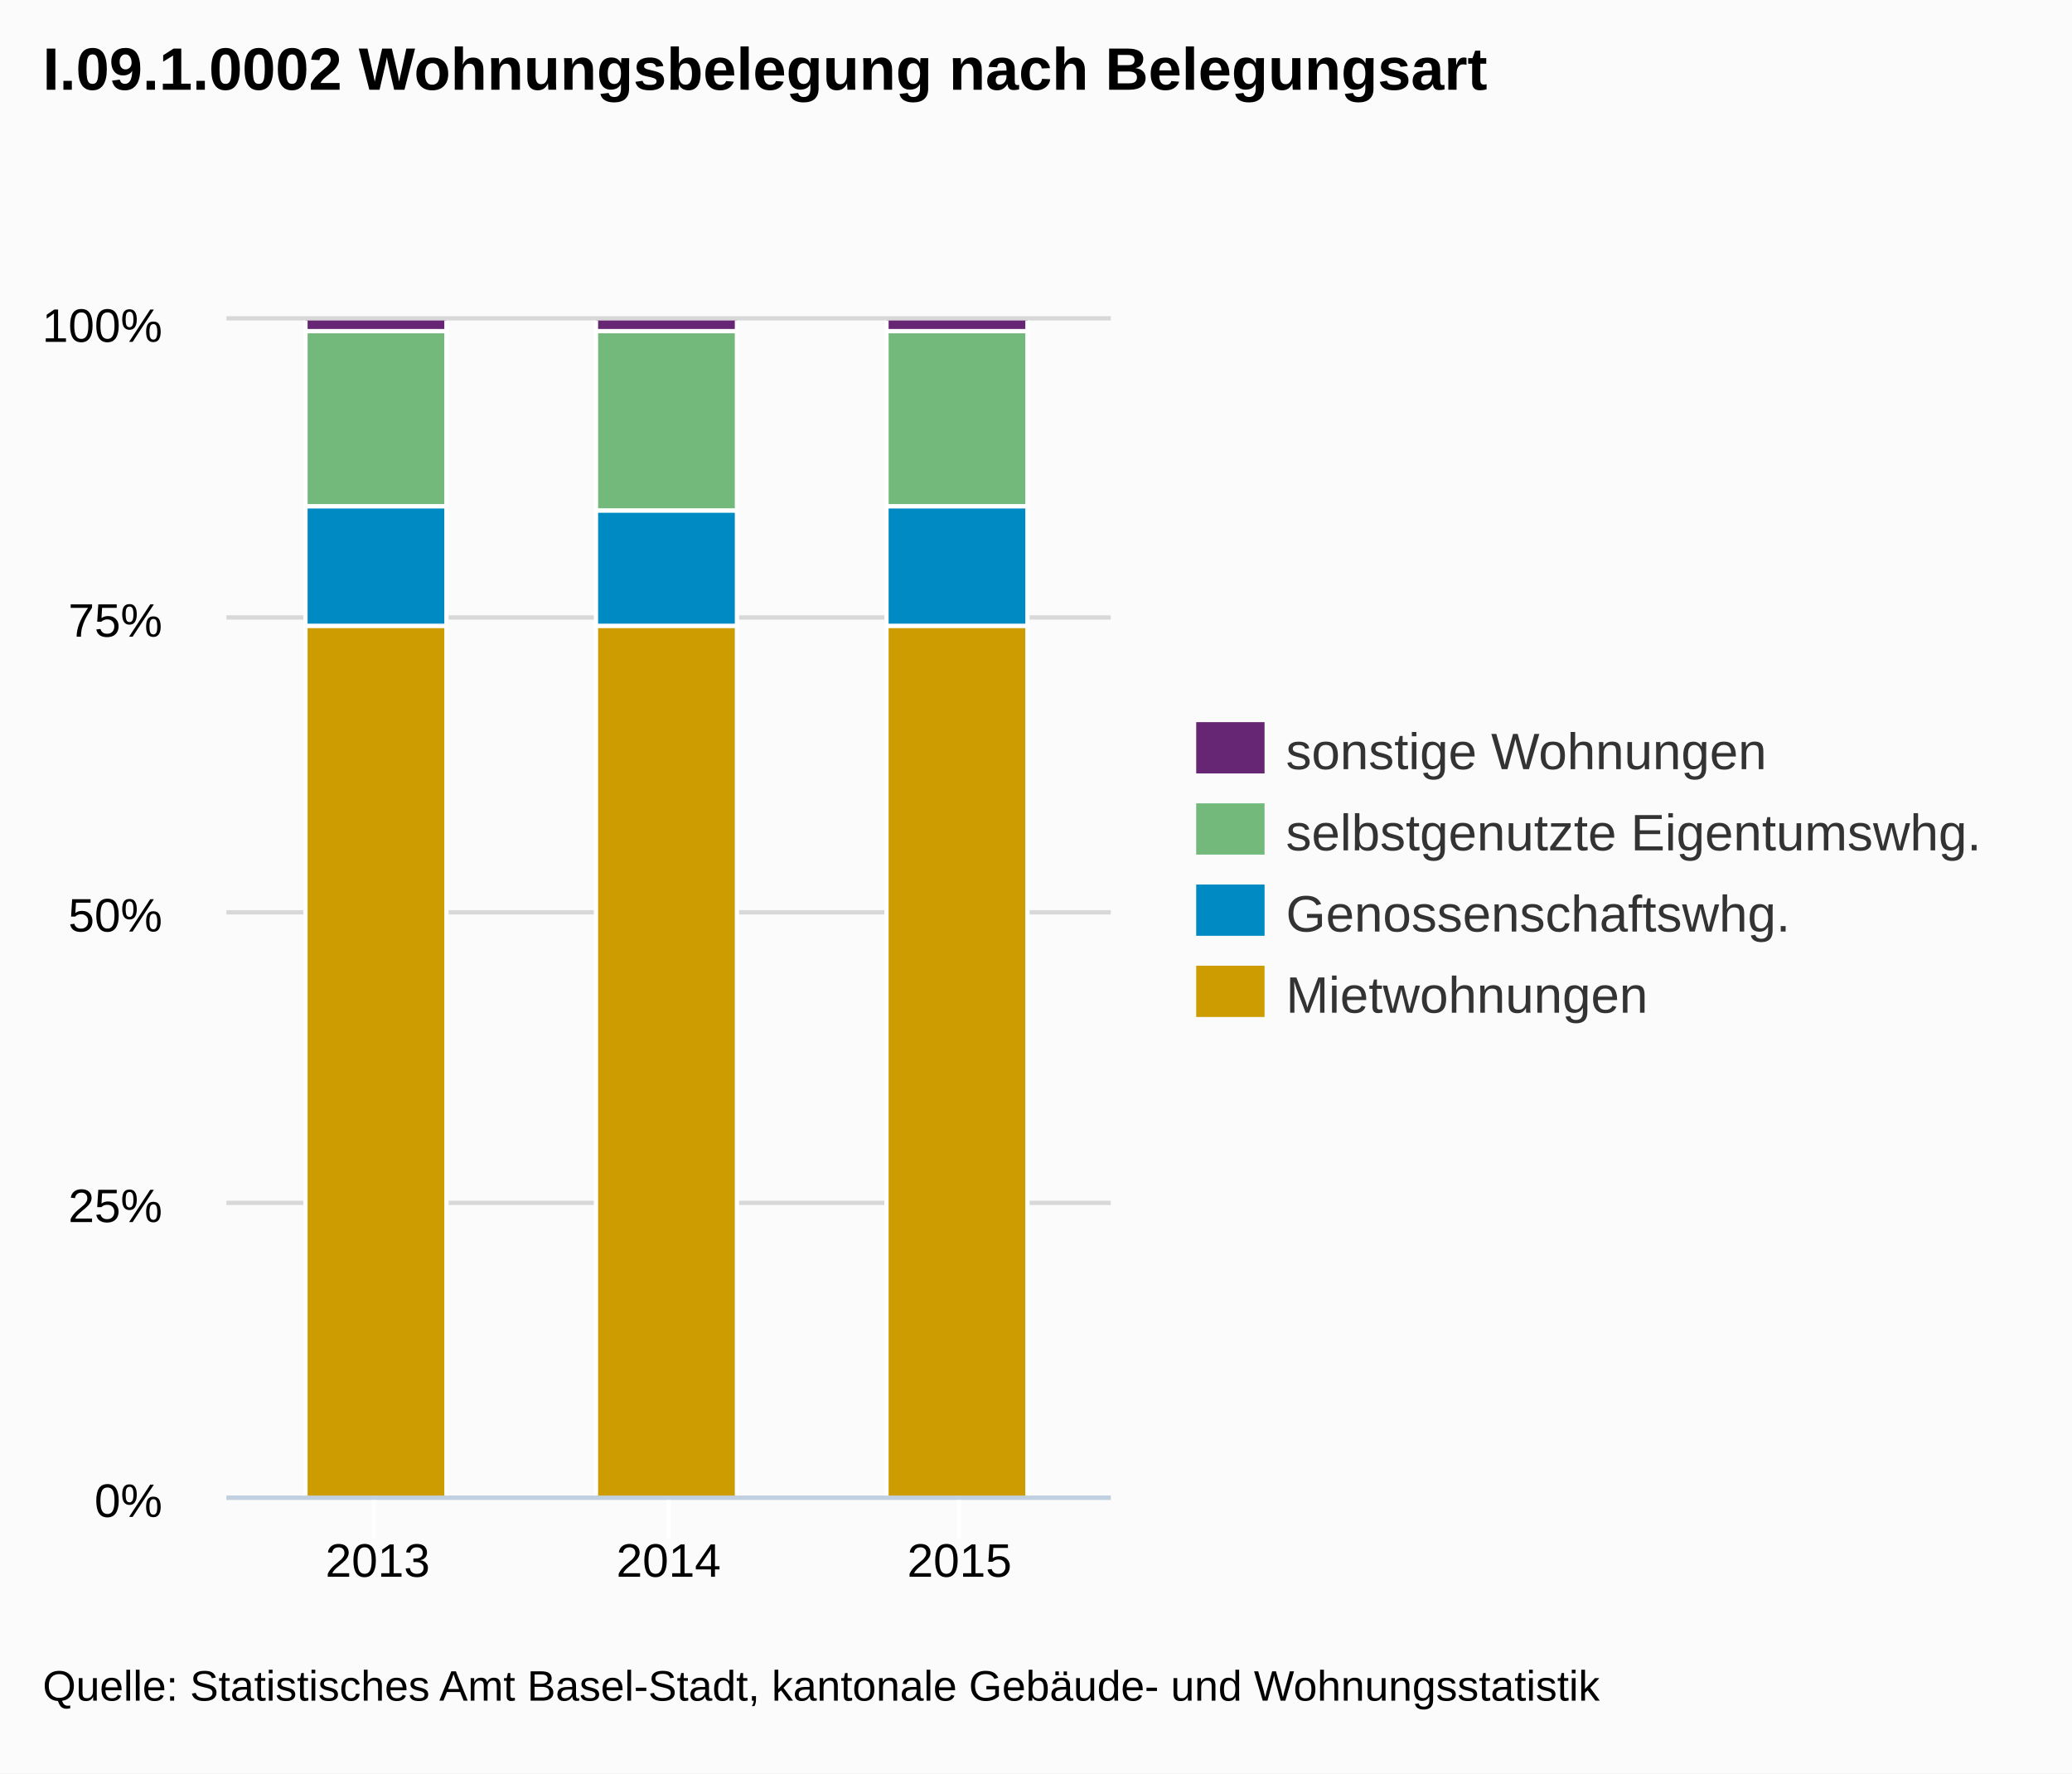
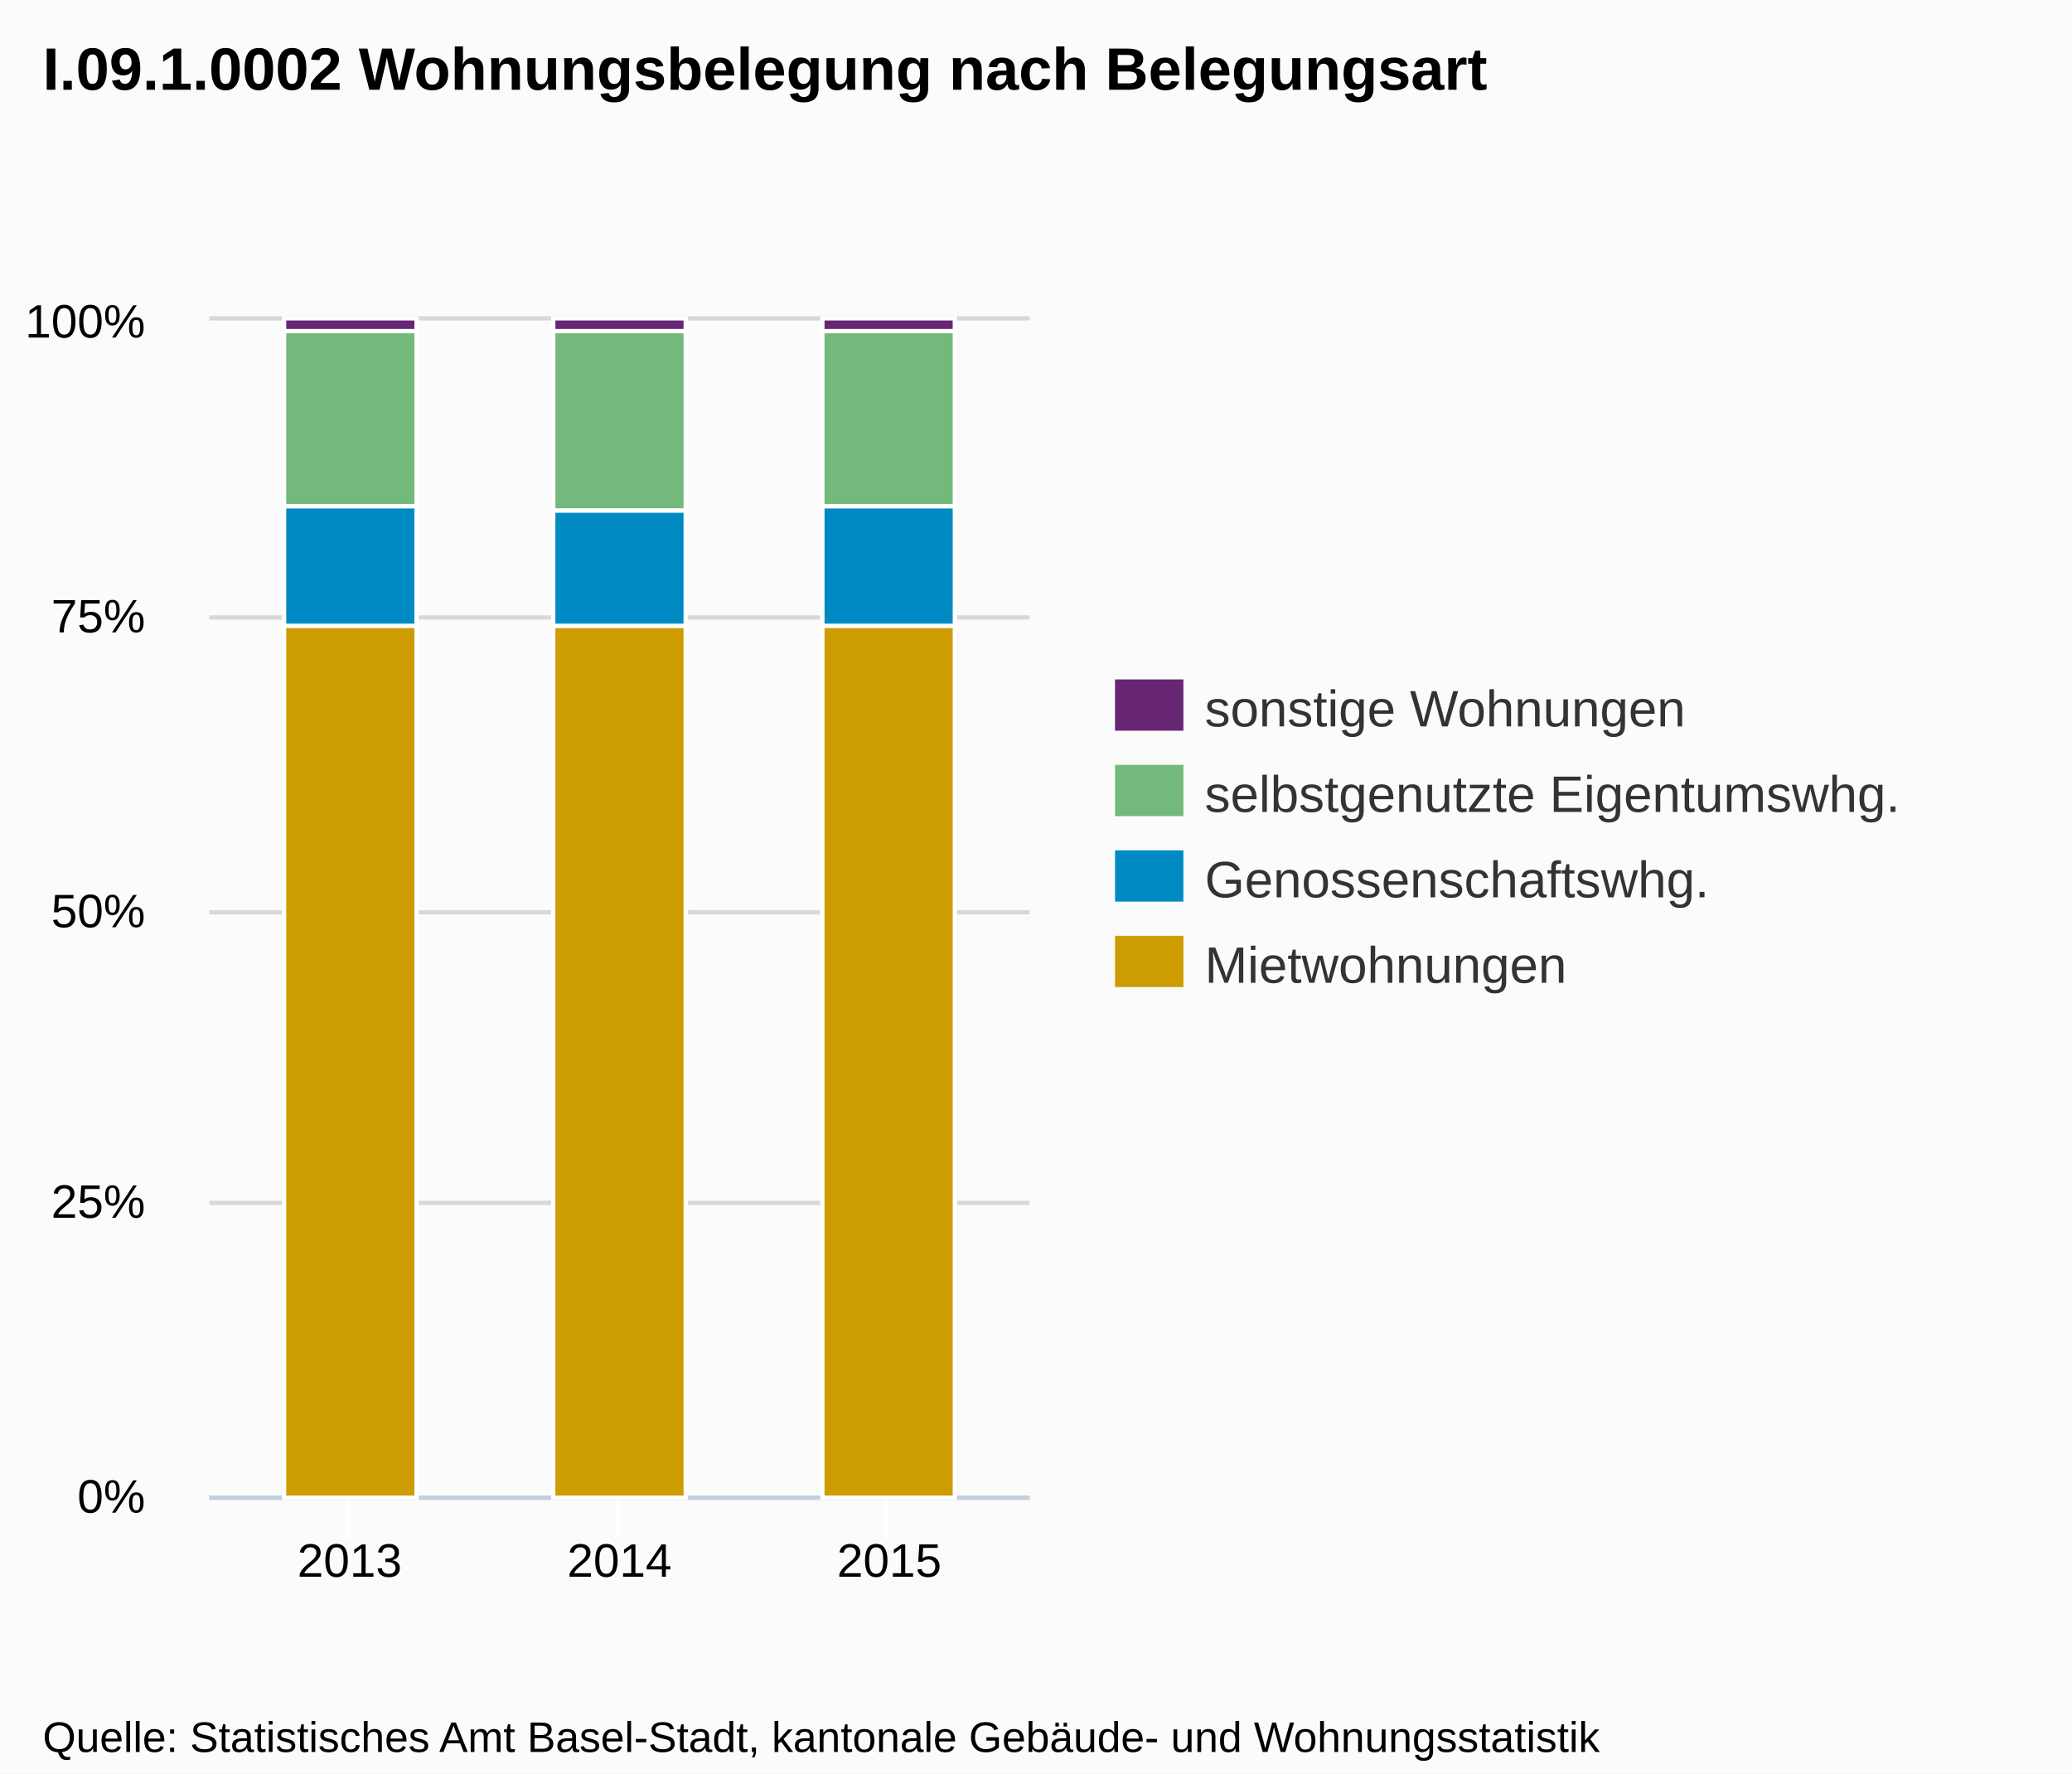
- <svg xmlns="http://www.w3.org/2000/svg" version="1.1" style="font-family:arial;font-size:12px;" viewBox="0 0 485 415">
+ <svg xmlns="http://www.w3.org/2000/svg" version="1.1" style="font-family:Arial;font-size:12px;" viewBox="0 0 485 415">
  <defs>
-     <clipPath id="highcharts-3">
-       <rect x="0" y="0" width="207" height="275" />
-     </clipPath>
+     <clippath id="highcharts-1">
+       <rect x="0" y="0" width="192" height="275" />
+     </clippath>
  </defs>
  <rect x="0" y="0" width="485" height="415" fill="#fbfbfb" class=" highcharts-background" />
  <g class="highcharts-grid" />
  <g class="highcharts-grid">
-     <path fill="none" d="M 53 350.5 L 260 350.5" stroke="#D8D8D8" stroke-width="1" opacity="1" />
-     <path fill="none" d="M 53 281.5 L 260 281.5" stroke="#D8D8D8" stroke-width="1" opacity="1" />
-     <path fill="none" d="M 53 213.5 L 260 213.5" stroke="#D8D8D8" stroke-width="1" opacity="1" />
-     <path fill="none" d="M 53 144.5 L 260 144.5" stroke="#D8D8D8" stroke-width="1" opacity="1" />
-     <path fill="none" d="M 53 74.5 L 260 74.5" stroke="#D8D8D8" stroke-width="1" opacity="1" />
+     <path fill="none" d="M 49 350.5 L 241 350.5" stroke="#D8D8D8" stroke-width="1" opacity="1" />
+     <path fill="none" d="M 49 281.5 L 241 281.5" stroke="#D8D8D8" stroke-width="1" opacity="1" />
+     <path fill="none" d="M 49 213.5 L 241 213.5" stroke="#D8D8D8" stroke-width="1" opacity="1" />
+     <path fill="none" d="M 49 144.5 L 241 144.5" stroke="#D8D8D8" stroke-width="1" opacity="1" />
+     <path fill="none" d="M 49 74.5 L 241 74.5" stroke="#D8D8D8" stroke-width="1" opacity="1" />
  </g>
  <g class="highcharts-axis">
-     <path fill="none" d="M 87.5 350 L 87.5 360" stroke="#FFFFFF" stroke-width="1" opacity="1" />
-     <path fill="none" d="M 156.5 350 L 156.5 360" stroke="#FFFFFF" stroke-width="1" opacity="1" />
-     <path fill="none" d="M 224.5 350 L 224.5 360" stroke="#FFFFFF" stroke-width="1" opacity="1" />
-     <path fill="none" d="M 53 350.5 L 260 350.5" stroke="#C0D0E0" stroke-width="1" />
+     <path fill="none" d="M 81.5 350 L 81.5 360" stroke="#FFFFFF" stroke-width="1" opacity="1" />
+     <path fill="none" d="M 144.5 350 L 144.5 360" stroke="#FFFFFF" stroke-width="1" opacity="1" />
+     <path fill="none" d="M 207.5 350 L 207.5 360" stroke="#FFFFFF" stroke-width="1" opacity="1" />
+     <path fill="none" d="M 49 350.5 L 241 350.5" stroke="#C0D0E0" stroke-width="1" />
  </g>
  <g class="highcharts-axis" />
  <g class="highcharts-series-group">
-     <g class="highcharts-series highcharts-series-0" transform="translate(53,75) scale(1 1)" clip-path="url(#highcharts-3)">
-       <rect x="18.5" y="-0.5" width="33" height="3" stroke="#FFFFFF" stroke-width="1" fill="#662673" rx="0" ry="0" />
-       <rect x="86.5" y="-0.5" width="33" height="3" stroke="#FFFFFF" stroke-width="1" fill="#662673" rx="0" ry="0" />
-       <rect x="154.5" y="-0.5" width="33" height="3" stroke="#FFFFFF" stroke-width="1" fill="#662673" rx="0" ry="0" />
+     <g class="highcharts-series highcharts-series-0 highcharts-tracker" transform="translate(49,75) scale(1 1)" style="" clip-path="url(#highcharts-1)">
+       <rect x="17.5" y="-0.5" width="31" height="3" stroke="#FFFFFF" stroke-width="1" fill="#662673" rx="0" ry="0" />
+       <rect x="80.5" y="-0.5" width="31" height="3" stroke="#FFFFFF" stroke-width="1" fill="#662673" rx="0" ry="0" />
+       <rect x="143.5" y="-0.5" width="31" height="3" stroke="#FFFFFF" stroke-width="1" fill="#662673" rx="0" ry="0" />
    </g>
-     <g class="highcharts-markers highcharts-series-0" transform="translate(53,75) scale(1 1)" clip-path="none" />
-     <g class="highcharts-series highcharts-series-1" transform="translate(53,75) scale(1 1)" clip-path="url(#highcharts-3)">
-       <rect x="18.5" y="2.5" width="33" height="41" stroke="#FFFFFF" stroke-width="1" fill="#73B97C" rx="0" ry="0" />
-       <rect x="86.5" y="2.5" width="33" height="42" stroke="#FFFFFF" stroke-width="1" fill="#73B97C" rx="0" ry="0" />
-       <rect x="154.5" y="2.5" width="33" height="41" stroke="#FFFFFF" stroke-width="1" fill="#73B97C" rx="0" ry="0" />
+     <g class="highcharts-markers highcharts-series-0" transform="translate(49,75) scale(1 1)" clip-path="none" />
+     <g class="highcharts-series highcharts-series-1 highcharts-tracker" transform="translate(49,75) scale(1 1)" style="" clip-path="url(#highcharts-1)">
+       <rect x="17.5" y="2.5" width="31" height="41" stroke="#FFFFFF" stroke-width="1" fill="#73B97C" rx="0" ry="0" />
+       <rect x="80.5" y="2.5" width="31" height="42" stroke="#FFFFFF" stroke-width="1" fill="#73B97C" rx="0" ry="0" />
+       <rect x="143.5" y="2.5" width="31" height="41" stroke="#FFFFFF" stroke-width="1" fill="#73B97C" rx="0" ry="0" />
    </g>
-     <g class="highcharts-markers highcharts-series-1" transform="translate(53,75) scale(1 1)" clip-path="none" />
-     <g class="highcharts-series highcharts-series-2" transform="translate(53,75) scale(1 1)" clip-path="url(#highcharts-3)">
-       <rect x="18.5" y="43.5" width="33" height="28" stroke="#FFFFFF" stroke-width="1" fill="#008AC3" rx="0" ry="0" />
-       <rect x="86.5" y="44.5" width="33" height="27" stroke="#FFFFFF" stroke-width="1" fill="#008AC3" rx="0" ry="0" />
-       <rect x="154.5" y="43.5" width="33" height="28" stroke="#FFFFFF" stroke-width="1" fill="#008AC3" rx="0" ry="0" />
+     <g class="highcharts-markers highcharts-series-1" transform="translate(49,75) scale(1 1)" clip-path="none" />
+     <g class="highcharts-series highcharts-series-2 highcharts-tracker" transform="translate(49,75) scale(1 1)" style="" clip-path="url(#highcharts-1)">
+       <rect x="17.5" y="43.5" width="31" height="28" stroke="#FFFFFF" stroke-width="1" fill="#008AC3" rx="0" ry="0" />
+       <rect x="80.5" y="44.5" width="31" height="27" stroke="#FFFFFF" stroke-width="1" fill="#008AC3" rx="0" ry="0" />
+       <rect x="143.5" y="43.5" width="31" height="28" stroke="#FFFFFF" stroke-width="1" fill="#008AC3" rx="0" ry="0" />
    </g>
-     <g class="highcharts-markers highcharts-series-2" transform="translate(53,75) scale(1 1)" clip-path="none" />
-     <g class="highcharts-series highcharts-series-3" transform="translate(53,75) scale(1 1)" clip-path="url(#highcharts-3)">
-       <rect x="18.5" y="71.5" width="33" height="204" stroke="#FFFFFF" stroke-width="1" fill="#CD9C00" rx="0" ry="0" />
-       <rect x="86.5" y="71.5" width="33" height="204" stroke="#FFFFFF" stroke-width="1" fill="#CD9C00" rx="0" ry="0" />
-       <rect x="154.5" y="71.5" width="33" height="204" stroke="#FFFFFF" stroke-width="1" fill="#CD9C00" rx="0" ry="0" />
+     <g class="highcharts-markers highcharts-series-2" transform="translate(49,75) scale(1 1)" clip-path="none" />
+     <g class="highcharts-series highcharts-series-3 highcharts-tracker" transform="translate(49,75) scale(1 1)" style="" clip-path="url(#highcharts-1)">
+       <rect x="17.5" y="71.5" width="31" height="204" stroke="#FFFFFF" stroke-width="1" fill="#CD9C00" rx="0" ry="0" />
+       <rect x="80.5" y="71.5" width="31" height="204" stroke="#FFFFFF" stroke-width="1" fill="#CD9C00" rx="0" ry="0" />
+       <rect x="143.5" y="71.5" width="31" height="204" stroke="#FFFFFF" stroke-width="1" fill="#CD9C00" rx="0" ry="0" />
    </g>
-     <g class="highcharts-markers highcharts-series-3" transform="translate(53,75) scale(1 1)" clip-path="none" />
+     <g class="highcharts-markers highcharts-series-3" transform="translate(49,75) scale(1 1)" clip-path="none" />
  </g>
  <text x="10" text-anchor="start" class="highcharts-title" style="color:#000000;font-size:14px;font-weight:bold;fill:#000000;width:421px;" y="21">
    <tspan>I.09.1.0002 Wohnungsbelegung nach Belegungsart</tspan>
  </text>
-   <g class="highcharts-legend" transform="translate(272,162)">
+   <g class="highcharts-legend" transform="translate(253,152)">
    <g>
      <g>
        <g class="highcharts-legend-item" transform="translate(8,3)">
          <text x="21" style="color:#333333;font-size:12px;font-weight:normal;cursor:pointer;fill:#333333;" text-anchor="start" y="15">
            <tspan>sonstige Wohnungen</tspan>
          </text>
          <rect x="0" y="4" width="16" height="12" fill="#662673" />
        </g>
-         <g class="highcharts-legend-item" transform="translate(8,22)">
+         <g class="highcharts-legend-item" transform="translate(8,23)">
          <text x="21" y="15" style="color:#333333;font-size:12px;font-weight:normal;cursor:pointer;fill:#333333;" text-anchor="start">
            <tspan>selbstgenutzte Eigentumswhg.</tspan>
          </text>
          <rect x="0" y="4" width="16" height="12" fill="#73B97C" />
        </g>
-         <g class="highcharts-legend-item" transform="translate(8,41)">
+         <g class="highcharts-legend-item" transform="translate(8,43)">
          <text x="21" y="15" style="color:#333333;font-size:12px;font-weight:normal;cursor:pointer;fill:#333333;" text-anchor="start">Genossenschaftswhg.</text>
          <rect x="0" y="4" width="16" height="12" fill="#008AC3" />
        </g>
-         <g class="highcharts-legend-item" transform="translate(8,60)">
+         <g class="highcharts-legend-item" transform="translate(8,63)">
          <text x="21" y="15" style="color:#333333;font-size:12px;font-weight:normal;cursor:pointer;fill:#333333;" text-anchor="start">Mietwohnungen</text>
          <rect x="0" y="4" width="16" height="12" fill="#CD9C00" />
        </g>
      </g>
    </g>
  </g>
  <g class="highcharts-axis-labels highcharts-xaxis-labels">
-     <text x="88.408" style="color:#000000;cursor:default;font-size:11px;fill:#000000;width:94px;text-overflow:clip;" text-anchor="middle" transform="translate(0,0)" y="369" opacity="1">
+     <text x="81.842" style="color:#000000;cursor:default;font-size:11px;fill:#000000;width:86px;text-overflow:clip;" text-anchor="middle" transform="translate(0,0)" y="369" opacity="1">
      <tspan>2013</tspan>
    </text>
-     <text x="156.5" style="color:#000000;cursor:default;font-size:11px;fill:#000000;width:94px;text-overflow:clip;" text-anchor="middle" transform="translate(0,0)" y="369" opacity="1">
+     <text x="145" style="color:#000000;cursor:default;font-size:11px;fill:#000000;width:86px;text-overflow:clip;" text-anchor="middle" transform="translate(0,0)" y="369" opacity="1">
      <tspan>2014</tspan>
    </text>
-     <text x="224.592" style="color:#000000;cursor:default;font-size:11px;fill:#000000;width:94px;text-overflow:clip;" text-anchor="middle" transform="translate(0,0)" y="369" opacity="1">
+     <text x="208.158" style="color:#000000;cursor:default;font-size:11px;fill:#000000;width:86px;text-overflow:clip;" text-anchor="middle" transform="translate(0,0)" y="369" opacity="1">
      <tspan>2015</tspan>
    </text>
  </g>
  <g class="highcharts-axis-labels highcharts-yaxis-labels">
-     <text x="38" style="color:#000000;cursor:default;font-size:11px;fill:#000000;width:150px;text-overflow:clip;" text-anchor="end" transform="translate(0,0)" y="355" opacity="1">
+     <text x="34" style="color:#000000;cursor:default;font-size:11px;fill:#000000;width:150px;text-overflow:clip;" text-anchor="end" transform="translate(0,0)" y="354" opacity="1">
      <tspan>0%</tspan>
    </text>
-     <text x="38" style="color:#000000;cursor:default;font-size:11px;fill:#000000;width:150px;text-overflow:clip;" text-anchor="end" transform="translate(0,0)" y="286" opacity="1">
+     <text x="34" style="color:#000000;cursor:default;font-size:11px;fill:#000000;width:150px;text-overflow:clip;" text-anchor="end" transform="translate(0,0)" y="285" opacity="1">
      <tspan>25%</tspan>
    </text>
-     <text x="38" style="color:#000000;cursor:default;font-size:11px;fill:#000000;width:150px;text-overflow:clip;" text-anchor="end" transform="translate(0,0)" y="218" opacity="1">
+     <text x="34" style="color:#000000;cursor:default;font-size:11px;fill:#000000;width:150px;text-overflow:clip;" text-anchor="end" transform="translate(0,0)" y="217" opacity="1">
      <tspan>50%</tspan>
    </text>
-     <text x="38" style="color:#000000;cursor:default;font-size:11px;fill:#000000;width:150px;text-overflow:clip;" text-anchor="end" transform="translate(0,0)" y="149" opacity="1">
+     <text x="34" style="color:#000000;cursor:default;font-size:11px;fill:#000000;width:150px;text-overflow:clip;" text-anchor="end" transform="translate(0,0)" y="148" opacity="1">
      <tspan>75%</tspan>
    </text>
-     <text x="38" style="color:#000000;cursor:default;font-size:11px;fill:#000000;width:150px;text-overflow:clip;" text-anchor="end" transform="translate(0,0)" y="80" opacity="1">
+     <text x="34" style="color:#000000;cursor:default;font-size:11px;fill:#000000;width:150px;text-overflow:clip;" text-anchor="end" transform="translate(0,0)" y="79" opacity="1">
      <tspan>100%</tspan>
    </text>
  </g>
  <g class="highcharts-tooltip" style="cursor:default;padding:0;pointer-events:none;white-space:nowrap;" transform="translate(0,-9000000000)">
-     <path fill="none" d="M 3.5 0.5 L 13.5 0.5 C 16.5 0.5 16.5 0.5 16.5 3.5 L 16.5 13.5 C 16.5 16.5 16.5 16.5 13.5 16.5 L 3.5 16.5 C 0.5 16.5 0.5 16.5 0.5 13.5 L 0.5 3.5 C 0.5 0.5 0.5 0.5 3.5 0.5" stroke="black" stroke-opacity="0.05" stroke-width="5" transform="translate(1, 1)" />
-     <path fill="none" d="M 3.5 0.5 L 13.5 0.5 C 16.5 0.5 16.5 0.5 16.5 3.5 L 16.5 13.5 C 16.5 16.5 16.5 16.5 13.5 16.5 L 3.5 16.5 C 0.5 16.5 0.5 16.5 0.5 13.5 L 0.5 3.5 C 0.5 0.5 0.5 0.5 3.5 0.5" stroke="black" stroke-opacity="0.1" stroke-width="3" transform="translate(1, 1)" />
-     <path fill="none" d="M 3.5 0.5 L 13.5 0.5 C 16.5 0.5 16.5 0.5 16.5 3.5 L 16.5 13.5 C 16.5 16.5 16.5 16.5 13.5 16.5 L 3.5 16.5 C 0.5 16.5 0.5 16.5 0.5 13.5 L 0.5 3.5 C 0.5 0.5 0.5 0.5 3.5 0.5" stroke="black" stroke-opacity="0.15" stroke-width="1" transform="translate(1, 1)" />
-     <path fill="rgb(249, 249, 249)" fill-opacity=" .85" d="M 3.5 0.5 L 13.5 0.5 C 16.5 0.5 16.5 0.5 16.5 3.5 L 16.5 13.5 C 16.5 16.5 16.5 16.5 13.5 16.5 L 3.5 16.5 C 0.5 16.5 0.5 16.5 0.5 13.5 L 0.5 3.5 C 0.5 0.5 0.5 0.5 3.5 0.5" />
+     <path fill="none" d="M 3.5 0.5 L 13.5 0.5 C 16.5 0.5 16.5 0.5 16.5 3.5 L 16.5 28.5 C 16.5 31.5 16.5 31.5 13.5 31.5 L 3.5 31.5 C 0.5 31.5 0.5 31.5 0.5 28.5 L 0.5 3.5 C 0.5 0.5 0.5 0.5 3.5 0.5" isshadow="true" stroke="black" stroke-opacity="0.05" stroke-width="5" transform="translate(1, 1)" />
+     <path fill="none" d="M 3.5 0.5 L 13.5 0.5 C 16.5 0.5 16.5 0.5 16.5 3.5 L 16.5 28.5 C 16.5 31.5 16.5 31.5 13.5 31.5 L 3.5 31.5 C 0.5 31.5 0.5 31.5 0.5 28.5 L 0.5 3.5 C 0.5 0.5 0.5 0.5 3.5 0.5" isshadow="true" stroke="black" stroke-opacity="0.1" stroke-width="3" transform="translate(1, 1)" />
+     <path fill="none" d="M 3.5 0.5 L 13.5 0.5 C 16.5 0.5 16.5 0.5 16.5 3.5 L 16.5 28.5 C 16.5 31.5 16.5 31.5 13.5 31.5 L 3.5 31.5 C 0.5 31.5 0.5 31.5 0.5 28.5 L 0.5 3.5 C 0.5 0.5 0.5 0.5 3.5 0.5" isshadow="true" stroke="black" stroke-opacity="0.15" stroke-width="1" transform="translate(1, 1)" />
+     <path fill="rgba(249, 249, 249, .85)" d="M 3.5 0.5 L 13.5 0.5 C 16.5 0.5 16.5 0.5 16.5 3.5 L 16.5 28.5 C 16.5 31.5 16.5 31.5 13.5 31.5 L 3.5 31.5 C 0.5 31.5 0.5 31.5 0.5 28.5 L 0.5 3.5 C 0.5 0.5 0.5 0.5 3.5 0.5" />
    <text x="8" style="font-size:12px;color:#333333;fill:#333333;" y="20" />
  </g>
-   <text x="10" text-anchor="start" style="cursor:default;color:#000000;font-size:10px;fill:#000000;" y="398">
+   <text x="10" text-anchor="start" style="cursor:default;color:#000000;font-size:10px;fill:#000000;" y="410">
    <tspan>Quelle: Statistisches Amt Basel-Stadt, kantonale Gebäude- und Wohnungsstatistik</tspan>
  </text>
</svg>
